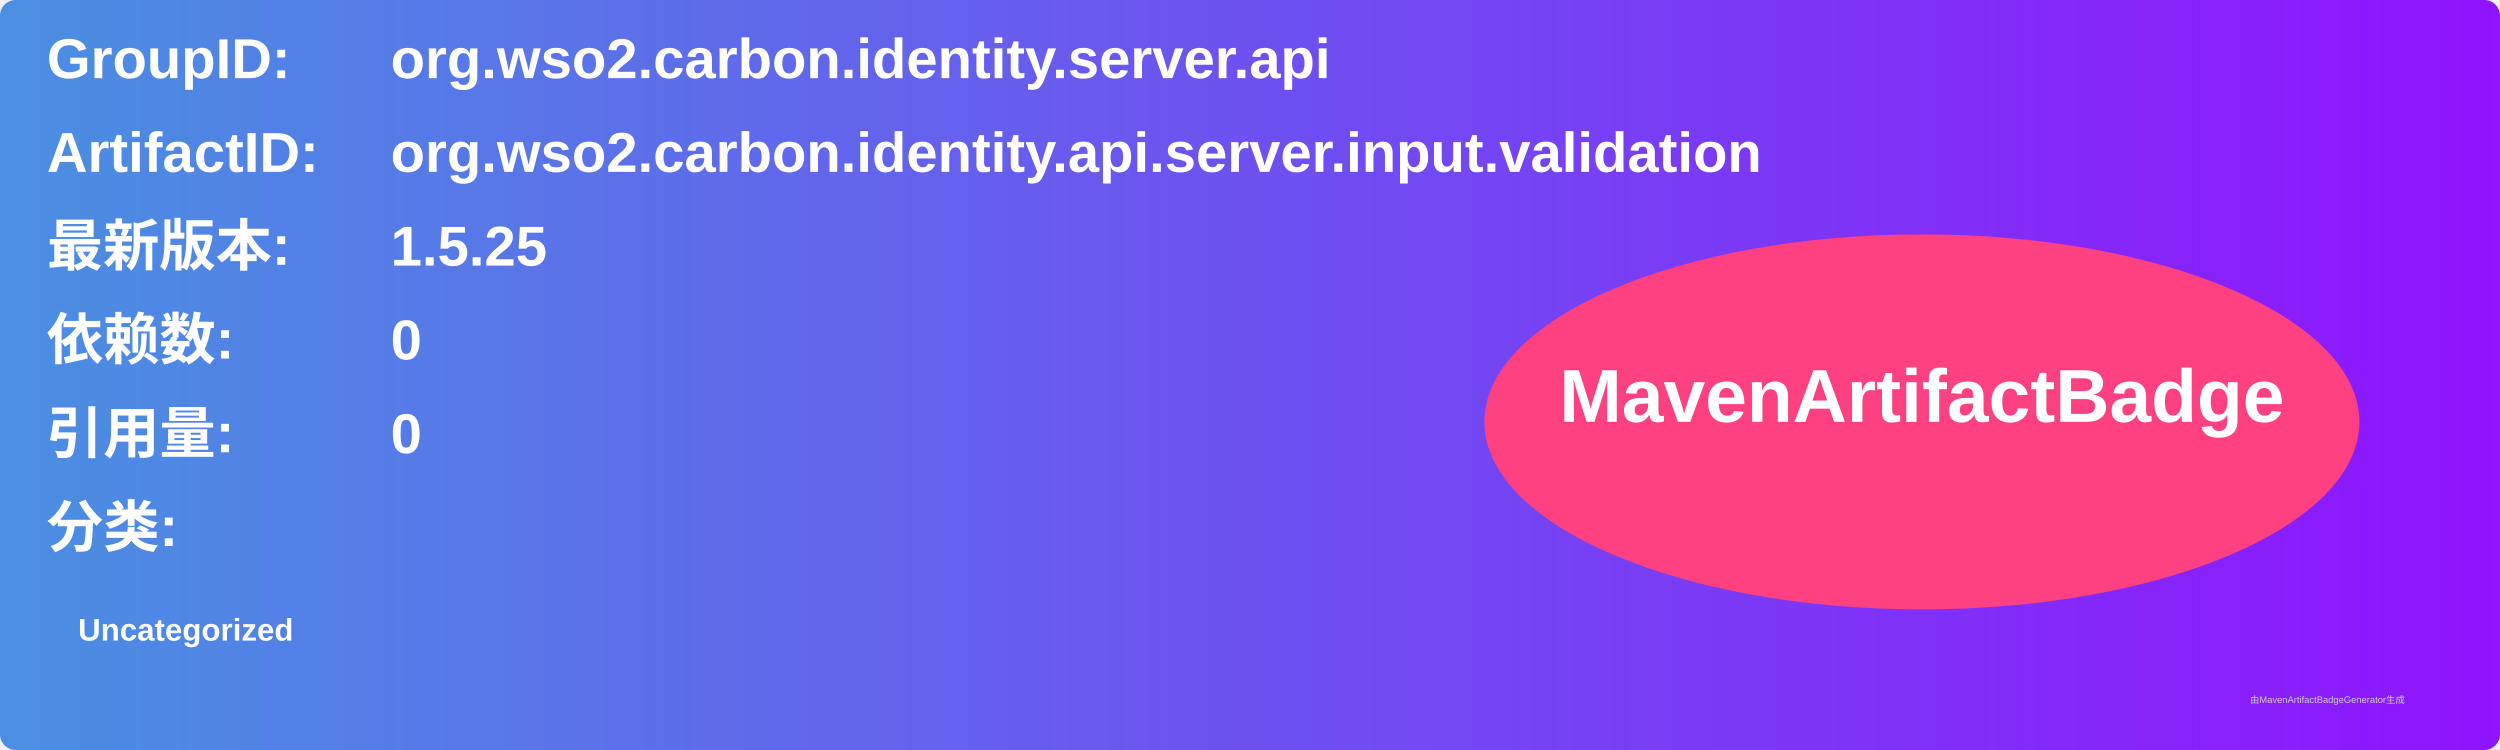
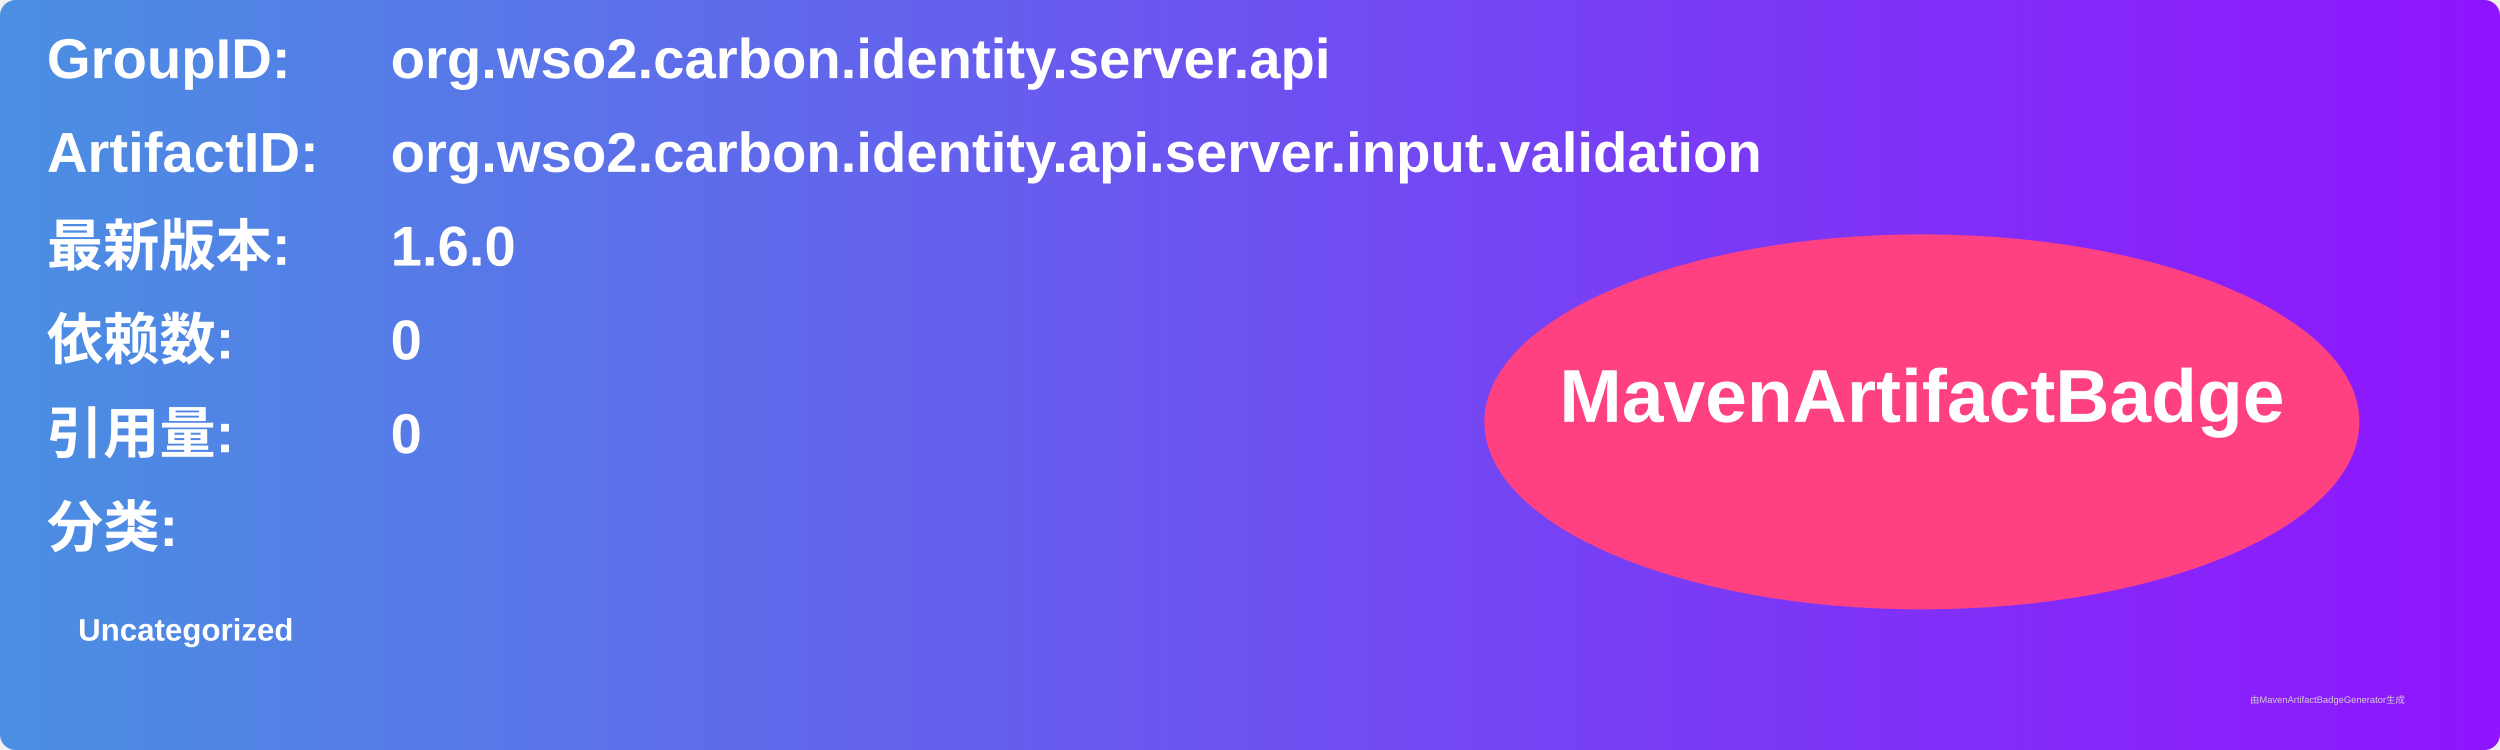
<svg xmlns="http://www.w3.org/2000/svg" width="800" height="240" viewBox="0 0 800 240">
  <linearGradient id="grad" x1="0%" y1="0%" x2="100%" y2="0%">
    <stop offset="0%" stop-color="#4a90e2" />
    <stop offset="100%" stop-color="#9013fe" />
  </linearGradient>
  <rect width="100%" height="100%" rx="5" ry="5" fill="url(#grad)" />
  <g transform="translate(15, 15)">
    <text x="0" y="10" font-family="Arial" font-size="18" fill="white" font-weight="bold" width="260">GroupID:</text>
    <text x="110" y="10" font-family="Arial" font-size="18" fill="white" font-weight="bold" width="460">org.wso2.carbon.identity.server.api</text>
    <text x="0" y="40" font-family="Arial" font-size="18" fill="white" font-weight="bold" width="260">ArtifactID:</text>
    <text x="110" y="40" font-family="Arial" font-size="18" fill="white" font-weight="bold" width="460">org.wso2.carbon.identity.api.server.input.validation</text>
    <text x="0" y="70" font-family="Arial" font-size="18" fill="white" font-weight="bold">最新版本:</text>
    <text x="110" y="70" font-family="Arial" font-size="18" fill="white" font-weight="bold">
-       <tspan font-weight="bold">1.5.25</tspan>
+       <tspan font-weight="bold">1.6.0</tspan>
    </text>
    <text x="0" y="100" font-family="Arial" font-size="18" fill="white" font-weight="bold">依赖数: </text>
    <text x="110" y="100" font-family="Arial" font-size="18" fill="white">
      <tspan font-weight="bold">0</tspan>
    </text>
    <text x="0" y="130" font-family="Arial" font-size="18" fill="white" font-weight="bold">引用量: </text>
    <text x="110" y="130" font-family="Arial" font-size="18" fill="white">
      <tspan font-weight="bold">0</tspan>
    </text>
    <text x="0" y="160" font-family="Arial" font-size="18" fill="white" font-weight="bold">分类:</text>
    <text x="10" y="190" font-family="Arial" font-size="10" fill="white">
      <tspan font-weight="bold">Uncategorized</tspan>
    </text>
    <ellipse cx="600" cy="120" rx="140" ry="60" fill="#ff4081" />
    <text x="600" y="120" text-anchor="middle" font-family="Arial" font-size="24" fill="white" font-weight="bold">MavenArtifactBadge</text>
  </g>
  <text x="720" y="225" font-family="Arial" font-size="3" fill="#d0d0d0">由MavenArtifactBadgeGenerator生成</text>
</svg>
